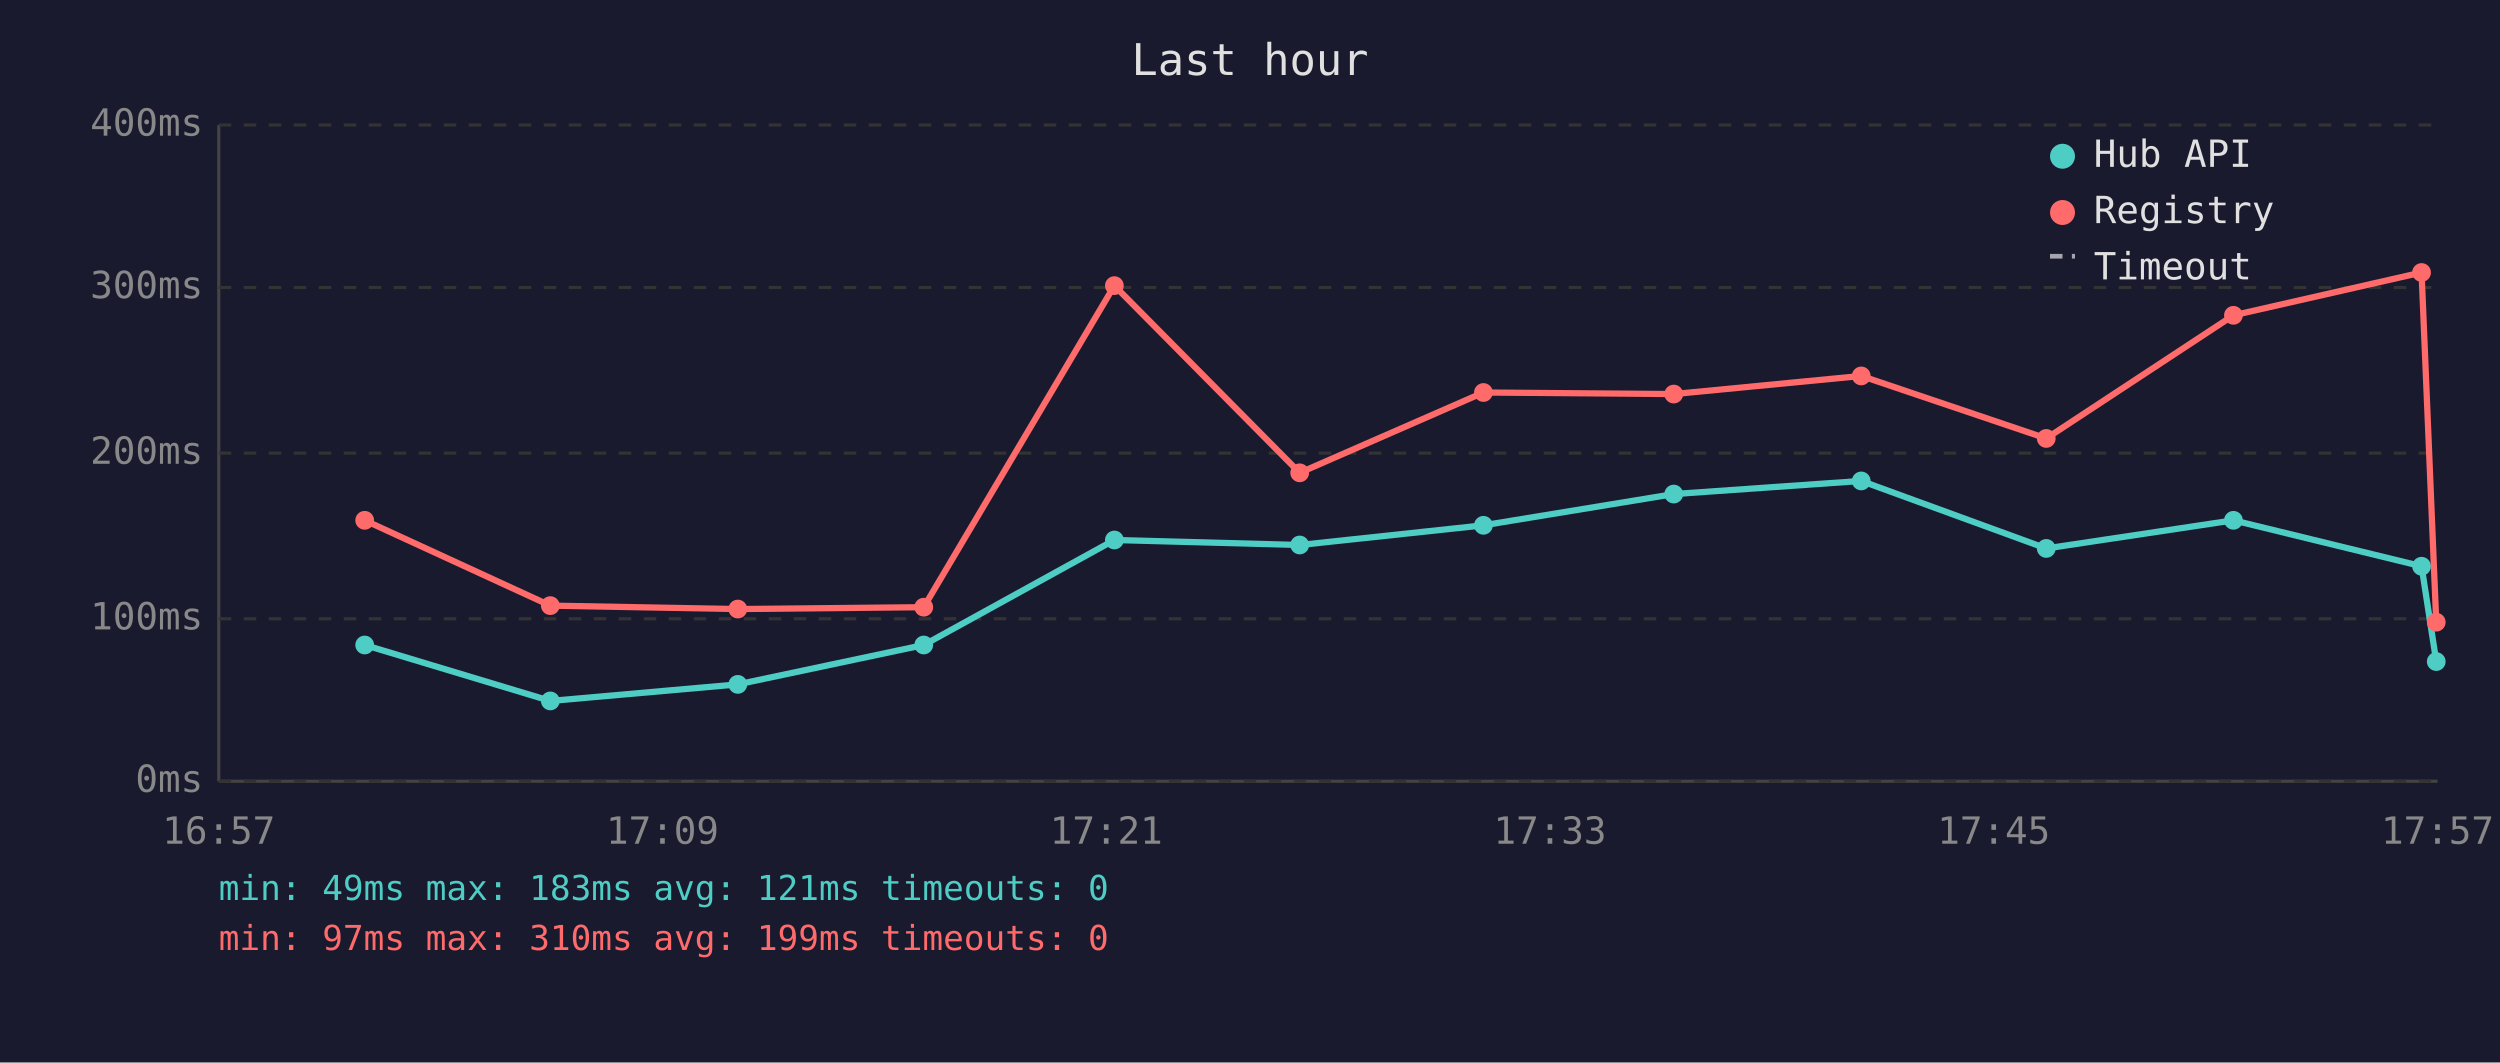
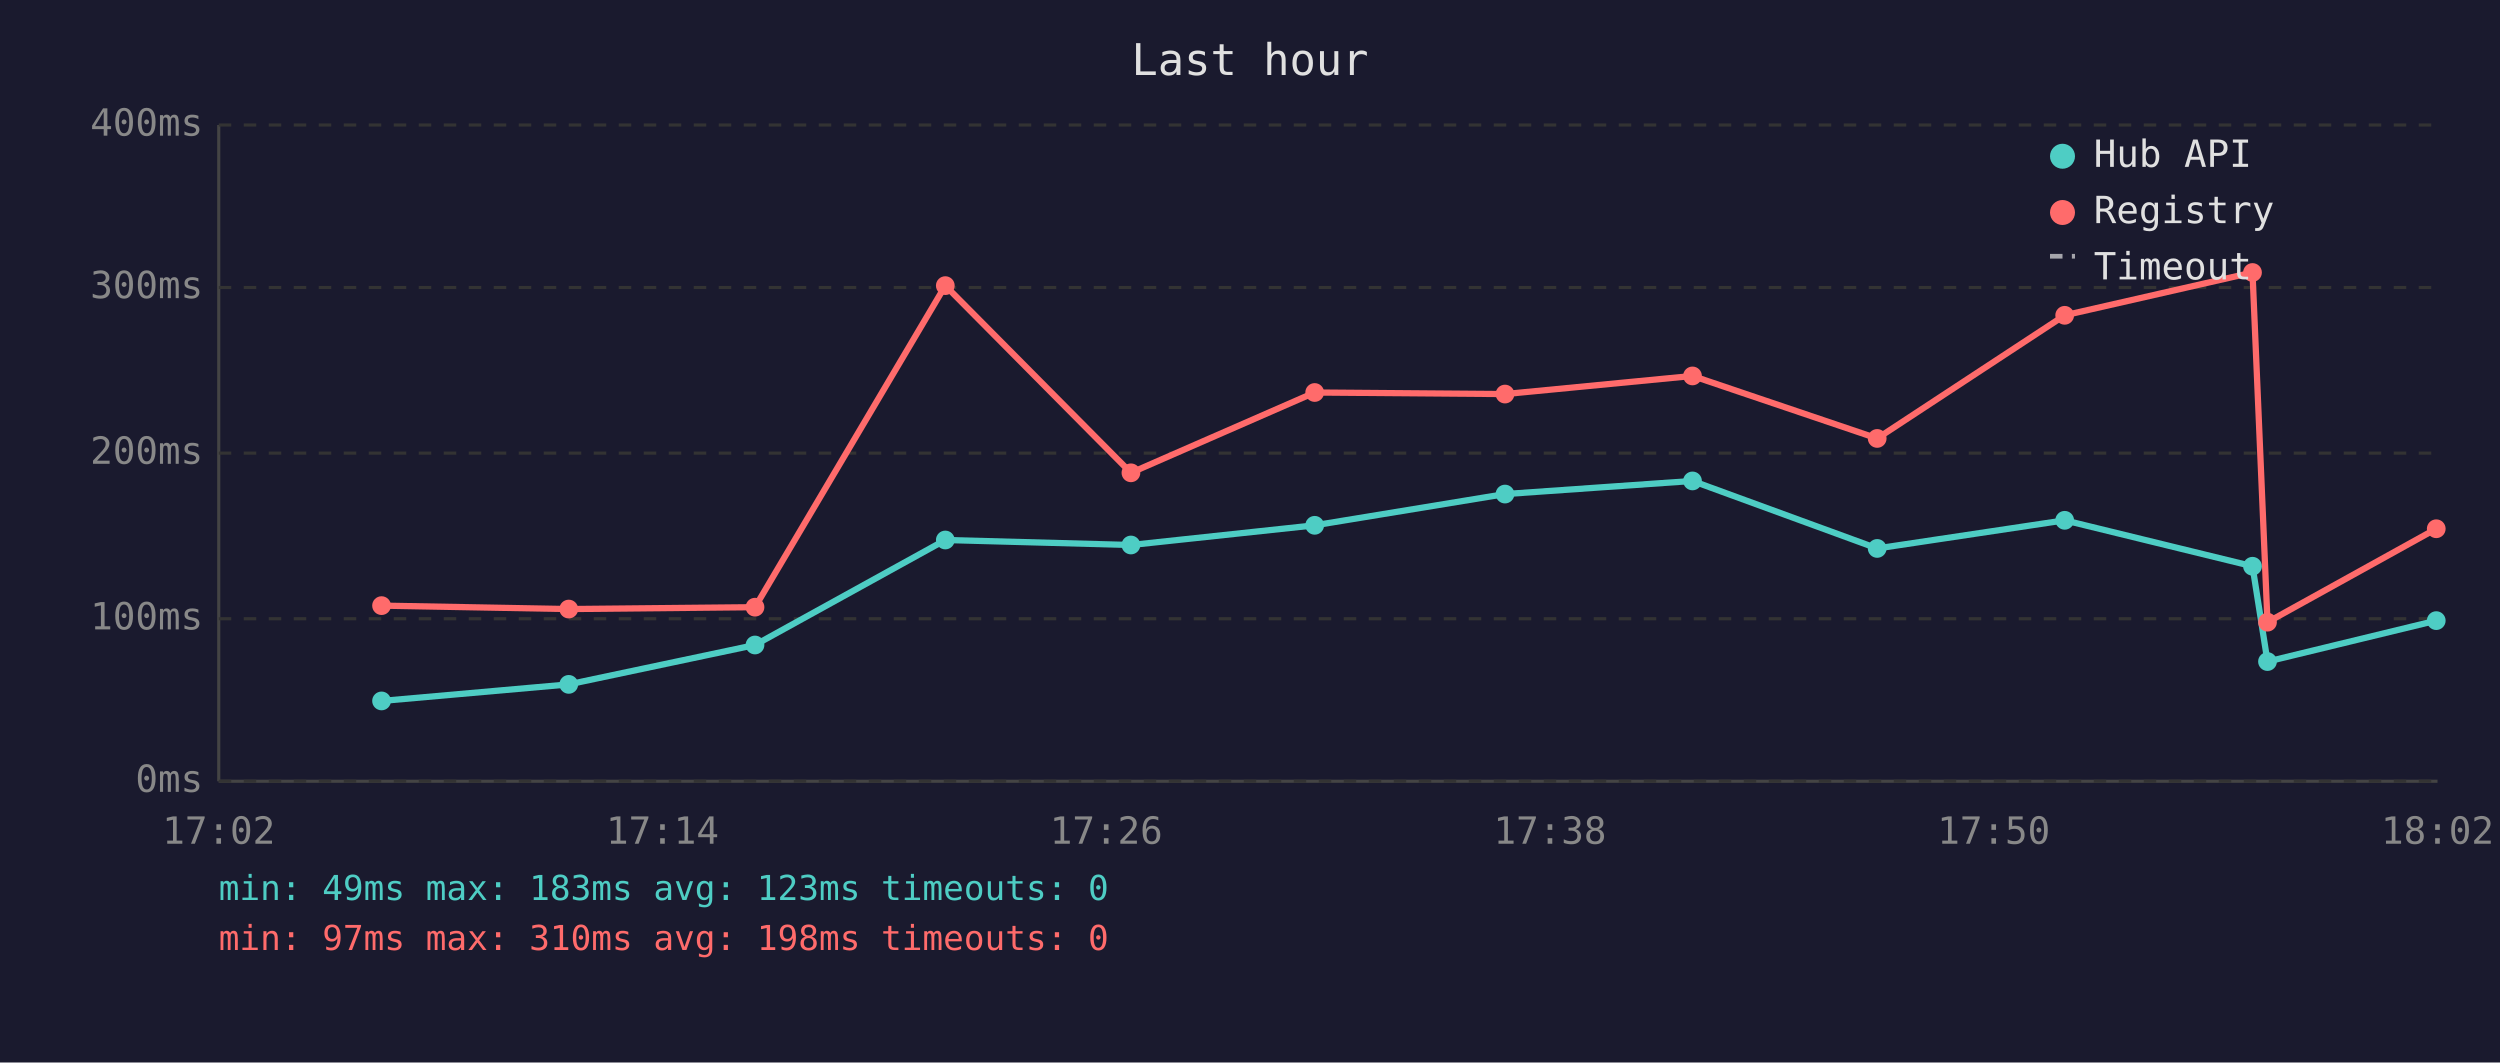
<svg xmlns="http://www.w3.org/2000/svg" viewBox="0 0 800 340" font-family="monospace" font-size="12">
  <rect width="800" height="340" fill="#1a1a2e" />
  <text x="400" y="24" fill="#e0e0e0" font-size="14" text-anchor="middle">Last hour</text>
  <line x1="70" y1="40" x2="70" y2="250" stroke="#444" stroke-width="1" />
  <line x1="70" y1="250" x2="780" y2="250" stroke="#444" stroke-width="1" />
  <line x1="70" y1="250" x2="780" y2="250" stroke="#333" stroke-width="1" stroke-dasharray="4" />
  <text x="65" y="250" fill="#888" text-anchor="end" dominant-baseline="middle">0ms</text>
  <line x1="70" y1="198" x2="780" y2="198" stroke="#333" stroke-width="1" stroke-dasharray="4" />
  <text x="65" y="198" fill="#888" text-anchor="end" dominant-baseline="middle">100ms</text>
  <line x1="70" y1="145" x2="780" y2="145" stroke="#333" stroke-width="1" stroke-dasharray="4" />
  <text x="65" y="145" fill="#888" text-anchor="end" dominant-baseline="middle">200ms</text>
  <line x1="70" y1="92" x2="780" y2="92" stroke="#333" stroke-width="1" stroke-dasharray="4" />
  <text x="65" y="92" fill="#888" text-anchor="end" dominant-baseline="middle">300ms</text>
  <line x1="70" y1="40" x2="780" y2="40" stroke="#333" stroke-width="1" stroke-dasharray="4" />
  <text x="65" y="40" fill="#888" text-anchor="end" dominant-baseline="middle">400ms</text>
-   <text x="70" y="270" fill="#888" text-anchor="middle">16:57</text>
-   <text x="212" y="270" fill="#888" text-anchor="middle">17:09</text>
-   <text x="354" y="270" fill="#888" text-anchor="middle">17:21</text>
-   <text x="496" y="270" fill="#888" text-anchor="middle">17:33</text>
-   <text x="638" y="270" fill="#888" text-anchor="middle">17:45</text>
-   <text x="780" y="270" fill="#888" text-anchor="middle">17:57</text>
-   <polyline points="116.7,206.4 176.1,224.3 236.1,219.0 295.6,206.4 356.6,172.8 415.9,174.4 474.7,168.1 535.6,158.1 595.6,153.9 654.8,175.5 714.7,166.5 774.9,181.2 779.6,211.7" fill="none" stroke="#4ecdc4" stroke-width="2" opacity="1" />
-   <circle cx="116.7" cy="206.4" r="3" fill="#4ecdc4" />
-   <circle cx="176.1" cy="224.3" r="3" fill="#4ecdc4" />
-   <circle cx="236.1" cy="219.0" r="3" fill="#4ecdc4" />
-   <circle cx="295.6" cy="206.4" r="3" fill="#4ecdc4" />
-   <circle cx="356.6" cy="172.8" r="3" fill="#4ecdc4" />
-   <circle cx="415.9" cy="174.4" r="3" fill="#4ecdc4" />
-   <circle cx="474.7" cy="168.1" r="3" fill="#4ecdc4" />
-   <circle cx="535.6" cy="158.1" r="3" fill="#4ecdc4" />
-   <circle cx="595.6" cy="153.9" r="3" fill="#4ecdc4" />
-   <circle cx="654.8" cy="175.5" r="3" fill="#4ecdc4" />
-   <circle cx="714.7" cy="166.5" r="3" fill="#4ecdc4" />
-   <circle cx="774.9" cy="181.2" r="3" fill="#4ecdc4" />
-   <circle cx="779.6" cy="211.7" r="3" fill="#4ecdc4" />
-   <polyline points="116.7,166.5 176.1,193.8 236.1,194.9 295.6,194.3 356.6,91.4 415.9,151.3 474.7,125.6 535.6,126.1 595.6,120.3 654.8,140.3 714.7,100.9 774.9,87.2 779.6,199.1" fill="none" stroke="#ff6b6b" stroke-width="2" opacity="1" />
-   <circle cx="116.7" cy="166.5" r="3" fill="#ff6b6b" />
-   <circle cx="176.1" cy="193.8" r="3" fill="#ff6b6b" />
-   <circle cx="236.1" cy="194.9" r="3" fill="#ff6b6b" />
-   <circle cx="295.6" cy="194.3" r="3" fill="#ff6b6b" />
-   <circle cx="356.6" cy="91.4" r="3" fill="#ff6b6b" />
-   <circle cx="415.9" cy="151.3" r="3" fill="#ff6b6b" />
-   <circle cx="474.7" cy="125.6" r="3" fill="#ff6b6b" />
-   <circle cx="535.6" cy="126.1" r="3" fill="#ff6b6b" />
-   <circle cx="595.6" cy="120.3" r="3" fill="#ff6b6b" />
-   <circle cx="654.8" cy="140.3" r="3" fill="#ff6b6b" />
-   <circle cx="714.7" cy="100.9" r="3" fill="#ff6b6b" />
-   <circle cx="774.9" cy="87.2" r="3" fill="#ff6b6b" />
-   <circle cx="779.6" cy="199.1" r="3" fill="#ff6b6b" />
+   <text x="70" y="270" fill="#888" text-anchor="middle">17:02</text>
+   <text x="212" y="270" fill="#888" text-anchor="middle">17:14</text>
+   <text x="354" y="270" fill="#888" text-anchor="middle">17:26</text>
+   <text x="496" y="270" fill="#888" text-anchor="middle">17:38</text>
+   <text x="638" y="270" fill="#888" text-anchor="middle">17:50</text>
+   <text x="780" y="270" fill="#888" text-anchor="middle">18:02</text>
+   <polyline points="122.1,224.3 182.0,219.0 241.6,206.4 302.5,172.8 361.9,174.4 420.7,168.1 481.6,158.1 541.6,153.9 600.7,175.5 660.7,166.5 720.8,181.2 725.6,211.7 779.6,198.6" fill="none" stroke="#4ecdc4" stroke-width="2" opacity="1" />
+   <circle cx="122.1" cy="224.3" r="3" fill="#4ecdc4" />
+   <circle cx="182.0" cy="219.0" r="3" fill="#4ecdc4" />
+   <circle cx="241.6" cy="206.4" r="3" fill="#4ecdc4" />
+   <circle cx="302.5" cy="172.8" r="3" fill="#4ecdc4" />
+   <circle cx="361.9" cy="174.4" r="3" fill="#4ecdc4" />
+   <circle cx="420.7" cy="168.1" r="3" fill="#4ecdc4" />
+   <circle cx="481.6" cy="158.1" r="3" fill="#4ecdc4" />
+   <circle cx="541.6" cy="153.9" r="3" fill="#4ecdc4" />
+   <circle cx="600.7" cy="175.5" r="3" fill="#4ecdc4" />
+   <circle cx="660.7" cy="166.5" r="3" fill="#4ecdc4" />
+   <circle cx="720.8" cy="181.2" r="3" fill="#4ecdc4" />
+   <circle cx="725.6" cy="211.7" r="3" fill="#4ecdc4" />
+   <circle cx="779.6" cy="198.6" r="3" fill="#4ecdc4" />
+   <polyline points="122.1,193.8 182.0,194.9 241.6,194.3 302.5,91.4 361.9,151.3 420.7,125.6 481.6,126.1 541.6,120.3 600.7,140.3 660.7,100.9 720.8,87.2 725.6,199.1 779.6,169.2" fill="none" stroke="#ff6b6b" stroke-width="2" opacity="1" />
+   <circle cx="122.1" cy="193.8" r="3" fill="#ff6b6b" />
+   <circle cx="182.0" cy="194.9" r="3" fill="#ff6b6b" />
+   <circle cx="241.6" cy="194.3" r="3" fill="#ff6b6b" />
+   <circle cx="302.5" cy="91.4" r="3" fill="#ff6b6b" />
+   <circle cx="361.9" cy="151.3" r="3" fill="#ff6b6b" />
+   <circle cx="420.7" cy="125.6" r="3" fill="#ff6b6b" />
+   <circle cx="481.6" cy="126.1" r="3" fill="#ff6b6b" />
+   <circle cx="541.6" cy="120.3" r="3" fill="#ff6b6b" />
+   <circle cx="600.7" cy="140.3" r="3" fill="#ff6b6b" />
+   <circle cx="660.7" cy="100.9" r="3" fill="#ff6b6b" />
+   <circle cx="720.8" cy="87.2" r="3" fill="#ff6b6b" />
+   <circle cx="725.6" cy="199.1" r="3" fill="#ff6b6b" />
+   <circle cx="779.6" cy="169.2" r="3" fill="#ff6b6b" />
  <circle cx="660" cy="50" r="4" fill="#4ecdc4" />
  <text x="670" y="50" fill="#e0e0e0" dominant-baseline="middle">Hub API</text>
  <circle cx="660" cy="68" r="4" fill="#ff6b6b" />
  <text x="670" y="68" fill="#e0e0e0" dominant-baseline="middle">Registry</text>
  <line x1="656" y1="82" x2="664" y2="82" stroke="#e0e0e0" stroke-width="1.5" stroke-dasharray="4,3" opacity="0.7" />
  <text x="670" y="86" fill="#e0e0e0" dominant-baseline="middle">Timeout</text>
-   <text x="70" y="288" fill="#4ecdc4" font-size="11">min: 49ms  max: 183ms  avg: 121ms  timeouts: 0</text>
-   <text x="70" y="304" fill="#ff6b6b" font-size="11">min: 97ms  max: 310ms  avg: 199ms  timeouts: 0</text>
+   <text x="70" y="288" fill="#4ecdc4" font-size="11">min: 49ms  max: 183ms  avg: 123ms  timeouts: 0</text>
+   <text x="70" y="304" fill="#ff6b6b" font-size="11">min: 97ms  max: 310ms  avg: 198ms  timeouts: 0</text>
</svg>
